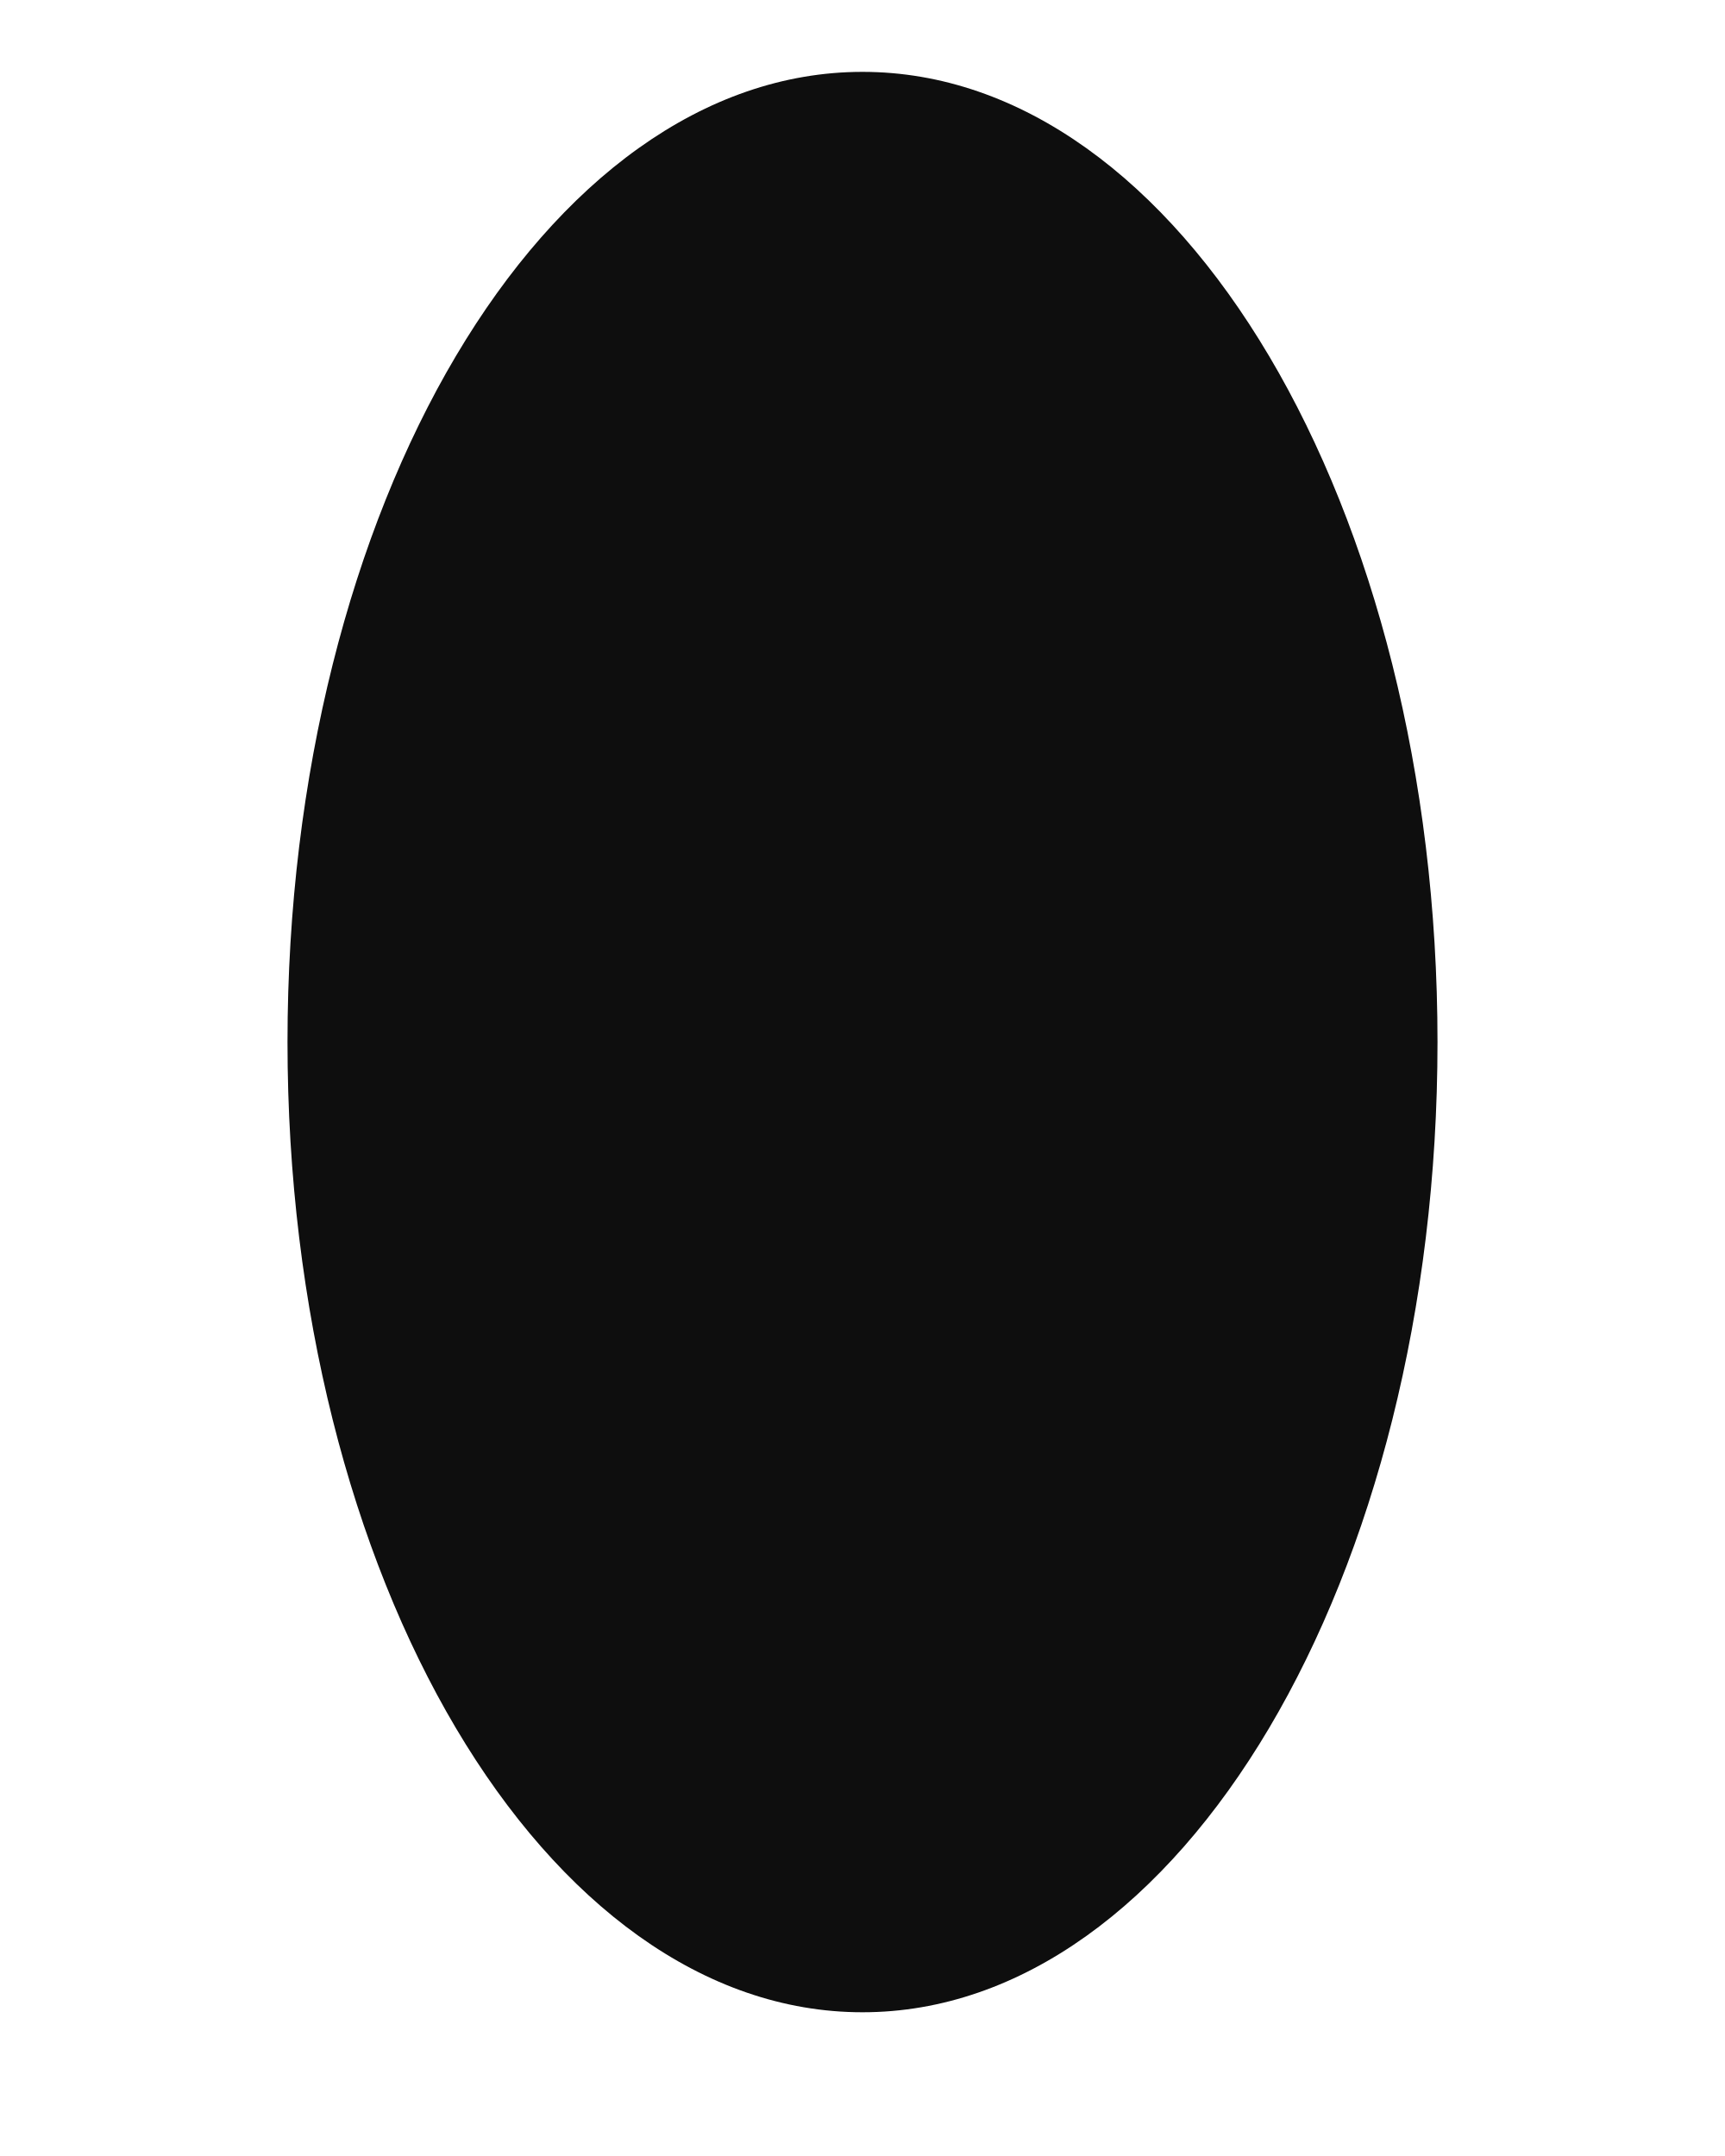
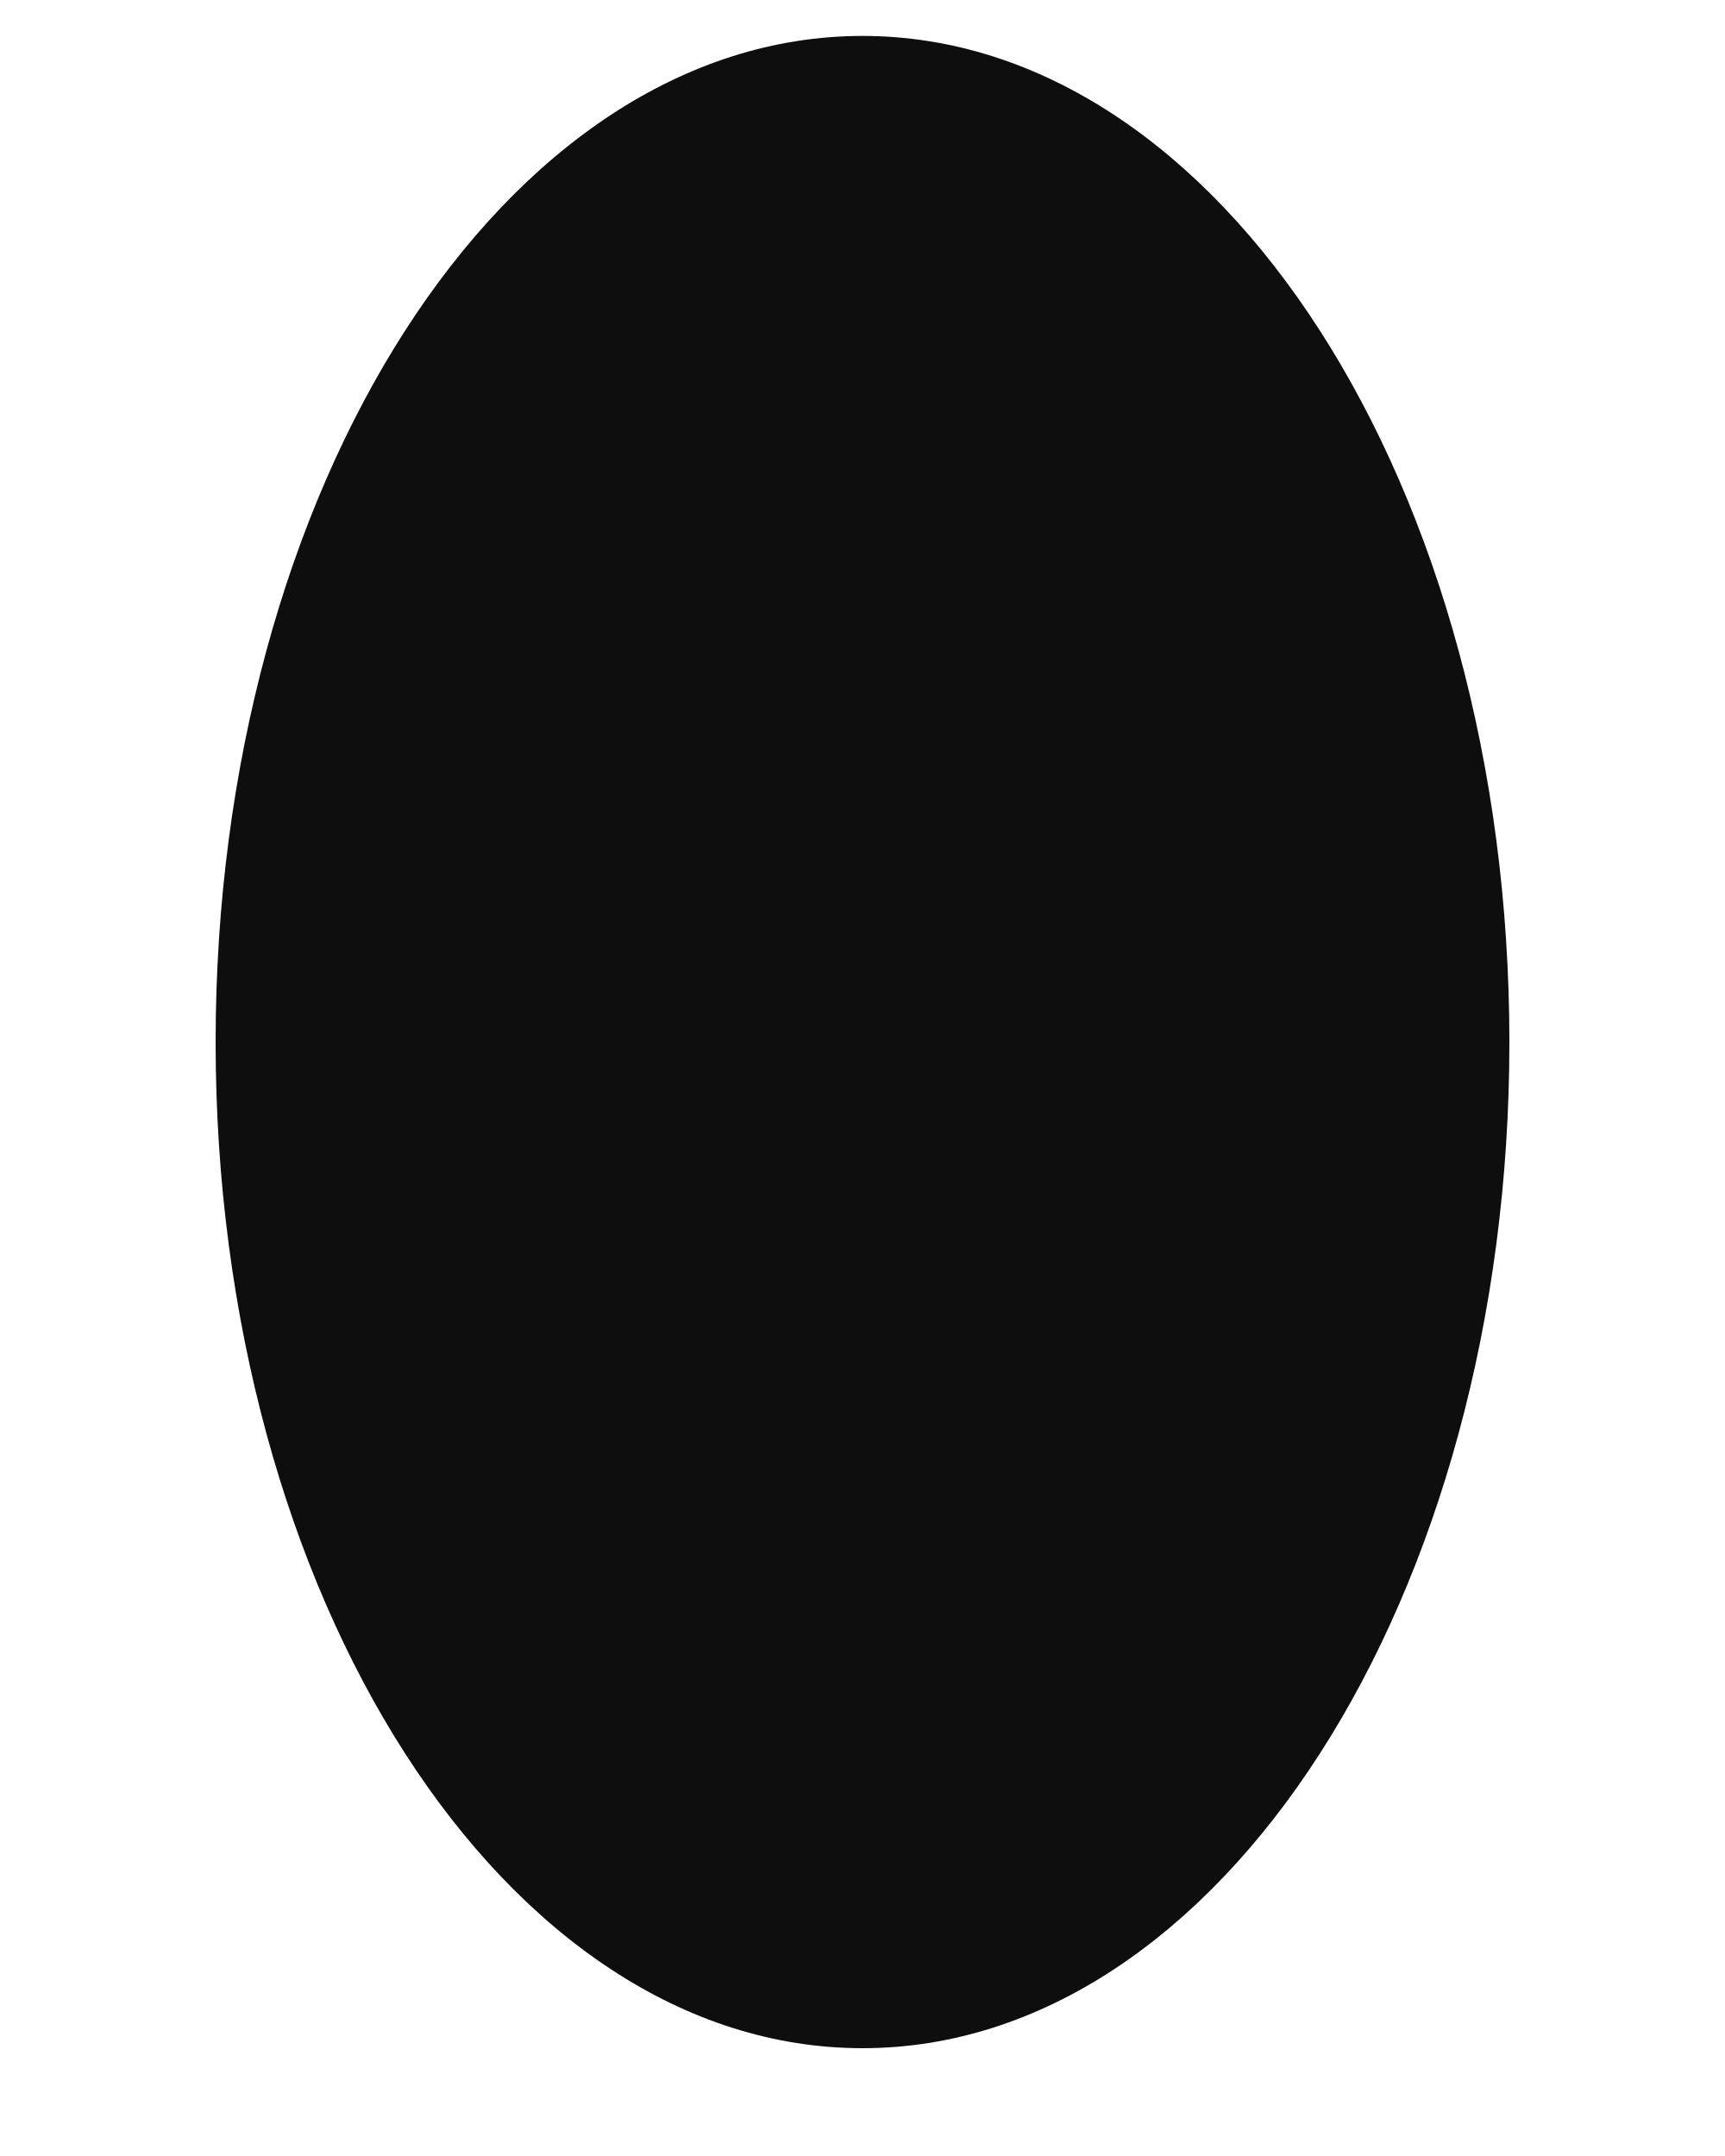
<svg xmlns="http://www.w3.org/2000/svg" viewBox="0 0 48 60" width="48" height="60">
-   <ellipse cx="24" cy="29" rx="16" ry="27" fill="#0e0e0e" />
+   <ellipse cx="24" cy="29" rx="18" ry="28" fill="#0e0e0e" />
</svg>
